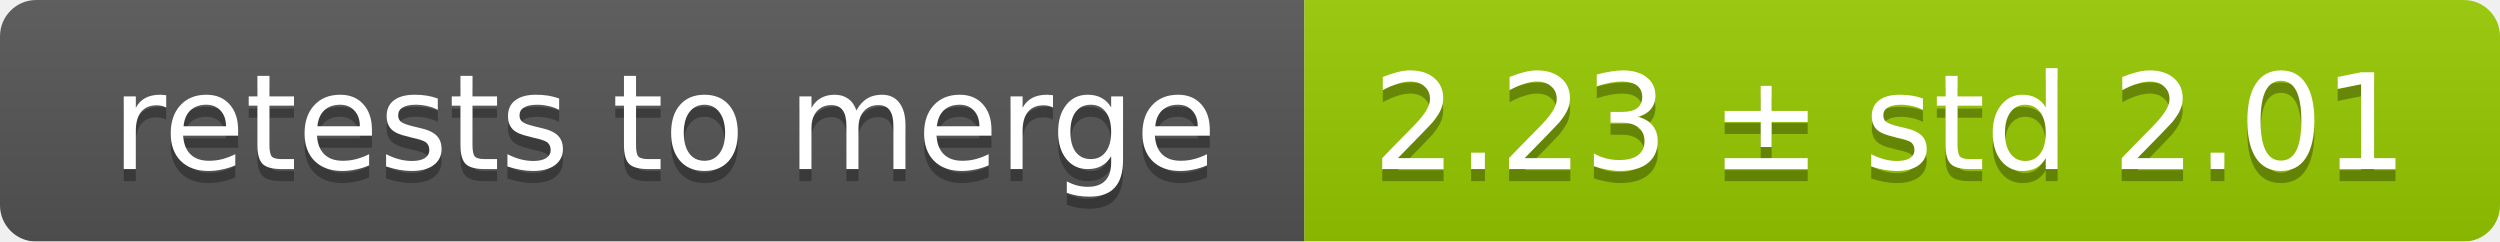
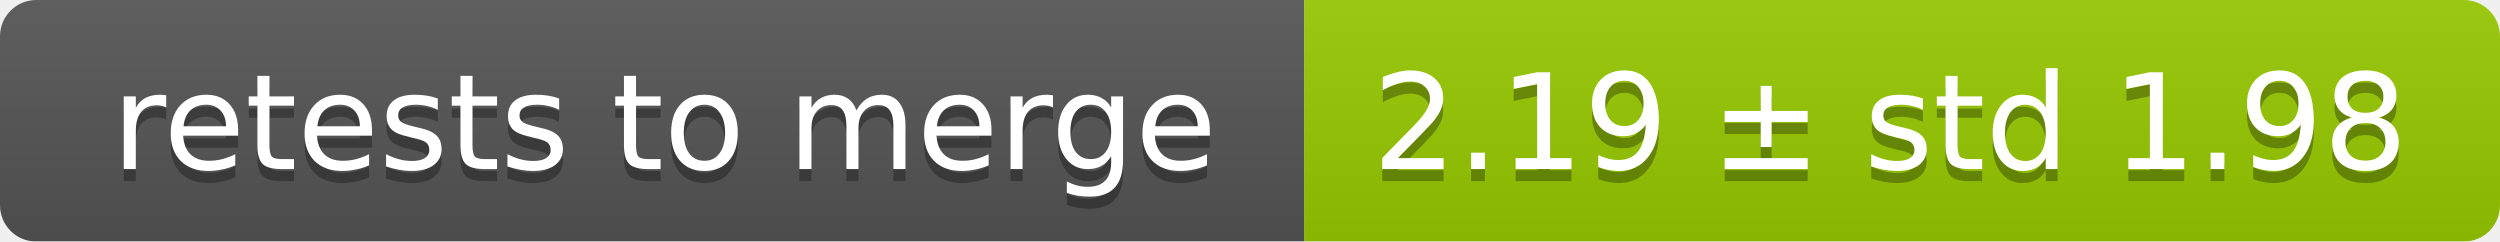
<svg xmlns="http://www.w3.org/2000/svg" width="207" height="20">
  <linearGradient id="smooth" x2="0" y2="100%">
    <stop offset="0" stop-color="#bbb" stop-opacity=".1" />
    <stop offset="1" stop-opacity=".1" />
  </linearGradient>
  <mask id="round">
    <rect width="207" height="20" rx="3" fill="#fff" />
  </mask>
  <g mask="url(#round)">
    <rect width="108" height="20" fill="#555" />
    <rect x="108" width="99" height="20" fill="#97ca00" />
    <rect width="207" height="20" fill="url(#smooth)" />
  </g>
  <g fill="#fff" text-anchor="middle" font-family="DejaVu Sans,Verdana,Geneva,sans-serif" font-size="11">
    <text x="55" y="15" fill="#010101" fill-opacity=".3">retests to merge</text>
    <text x="55" y="14">retests to merge</text>
-     <text x="156.5" y="15" fill="#010101" fill-opacity=".3">2.23 ± std 2.01</text>
-     <text x="156.5" y="14">2.23 ± std 2.01</text>
+     <text x="156.5" y="15" fill="#010101" fill-opacity=".3">2.19 ± std 1.98</text>
+     <text x="156.5" y="14">2.19 ± std 1.98</text>
  </g>
</svg>
